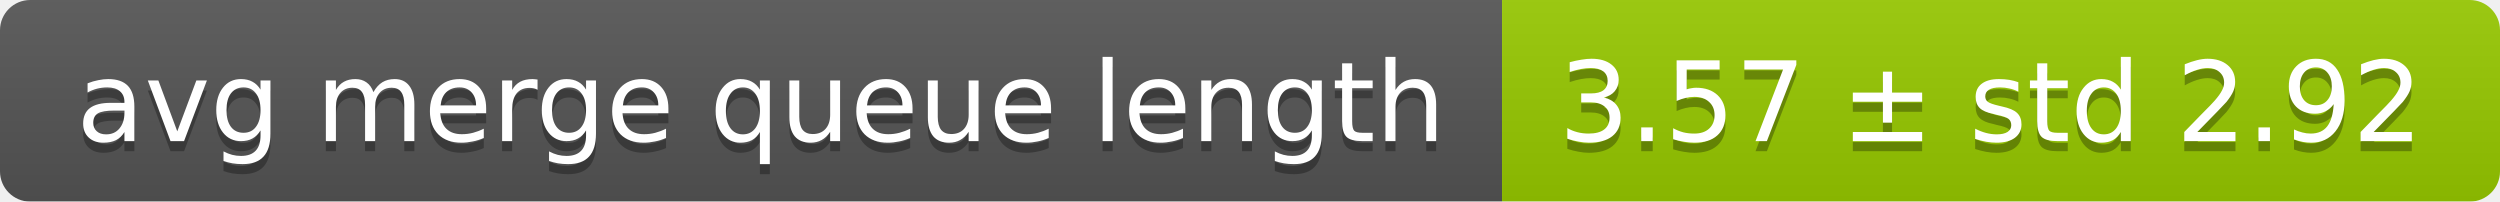
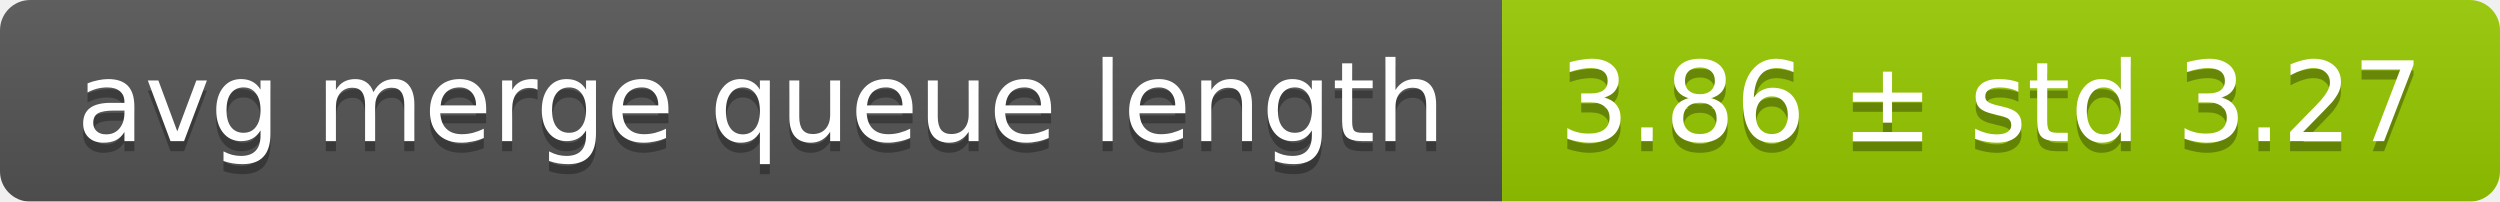
<svg xmlns="http://www.w3.org/2000/svg" width="248" height="20">
  <linearGradient id="smooth" x2="0" y2="100%">
    <stop offset="0" stop-color="#bbb" stop-opacity=".1" />
    <stop offset="1" stop-opacity=".1" />
  </linearGradient>
  <mask id="round">
    <rect width="248" height="20" rx="3" fill="#fff" />
  </mask>
  <g mask="url(#round)">
    <rect width="149" height="20" fill="#555" />
    <rect x="149" width="99" height="20" fill="#97ca00" />
    <rect width="248" height="20" fill="url(#smooth)" />
  </g>
  <g fill="#fff" text-anchor="middle" font-family="DejaVu Sans,Verdana,Geneva,sans-serif" font-size="11">
    <text x="75.5" y="15" fill="#010101" fill-opacity=".3">avg merge queue length</text>
    <text x="75.5" y="14">avg merge queue length</text>
-     <text x="197.5" y="15" fill="#010101" fill-opacity=".3">3.57 ± std 2.92</text>
-     <text x="197.5" y="14">3.57 ± std 2.92</text>
+     <text x="197.5" y="15" fill="#010101" fill-opacity=".3">3.86 ± std 3.27</text>
+     <text x="197.5" y="14">3.86 ± std 3.27</text>
  </g>
</svg>
